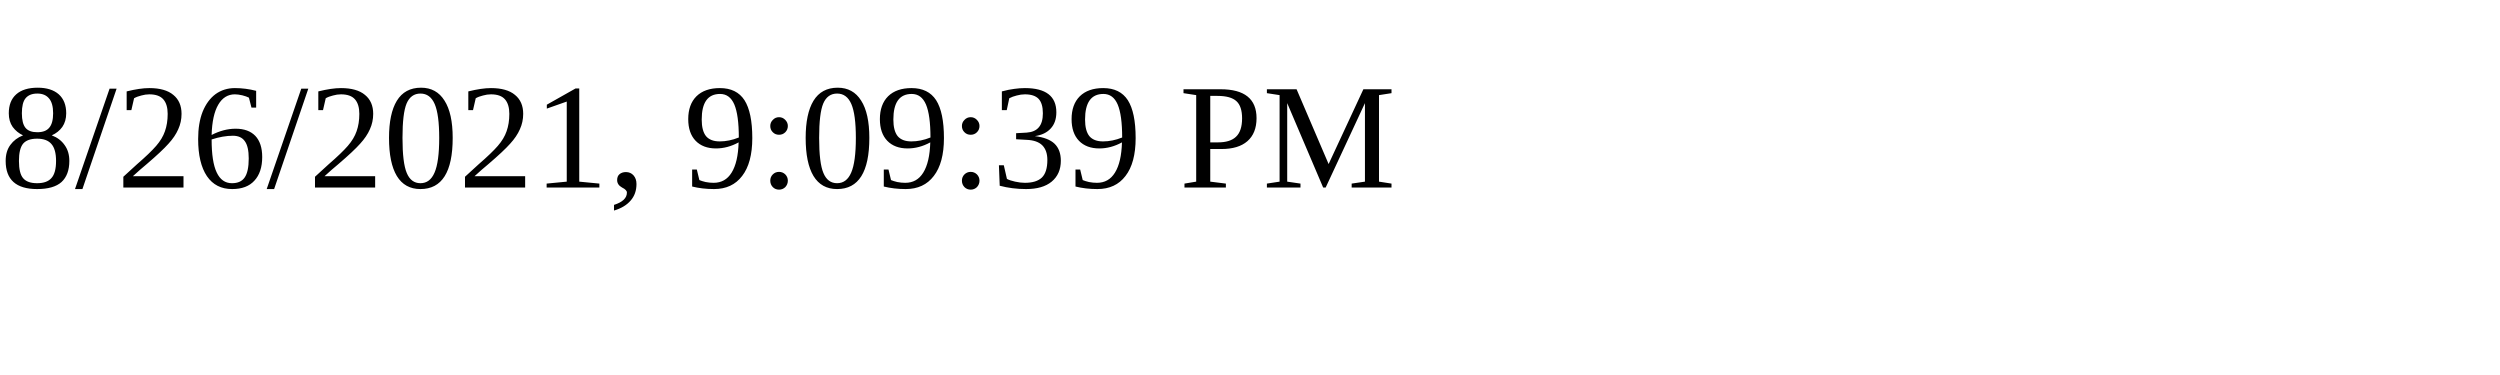
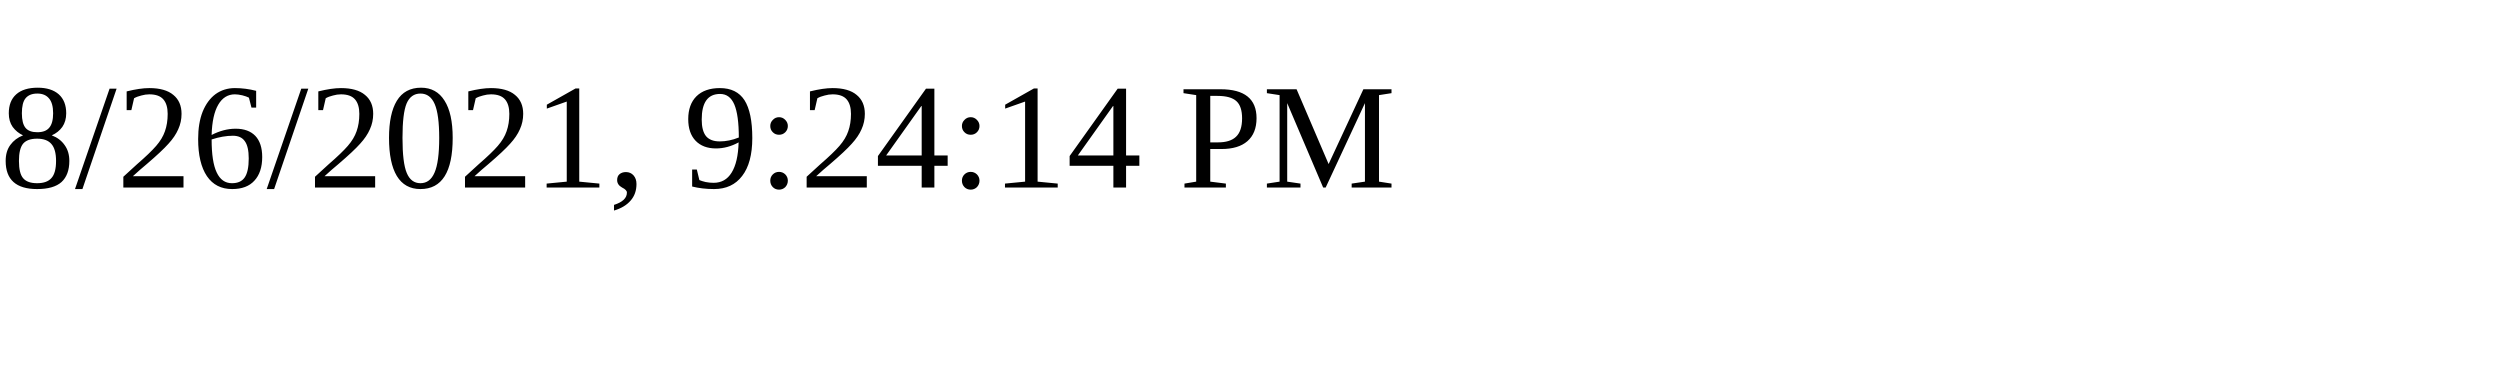
<svg xmlns="http://www.w3.org/2000/svg" height="30" width="200">
-   <text x="0" y="15">8/26/2021, 9:09:39 PM</text>
+   <text x="0" y="15">8/26/2021, 9:24:14 PM</text>
</svg>
